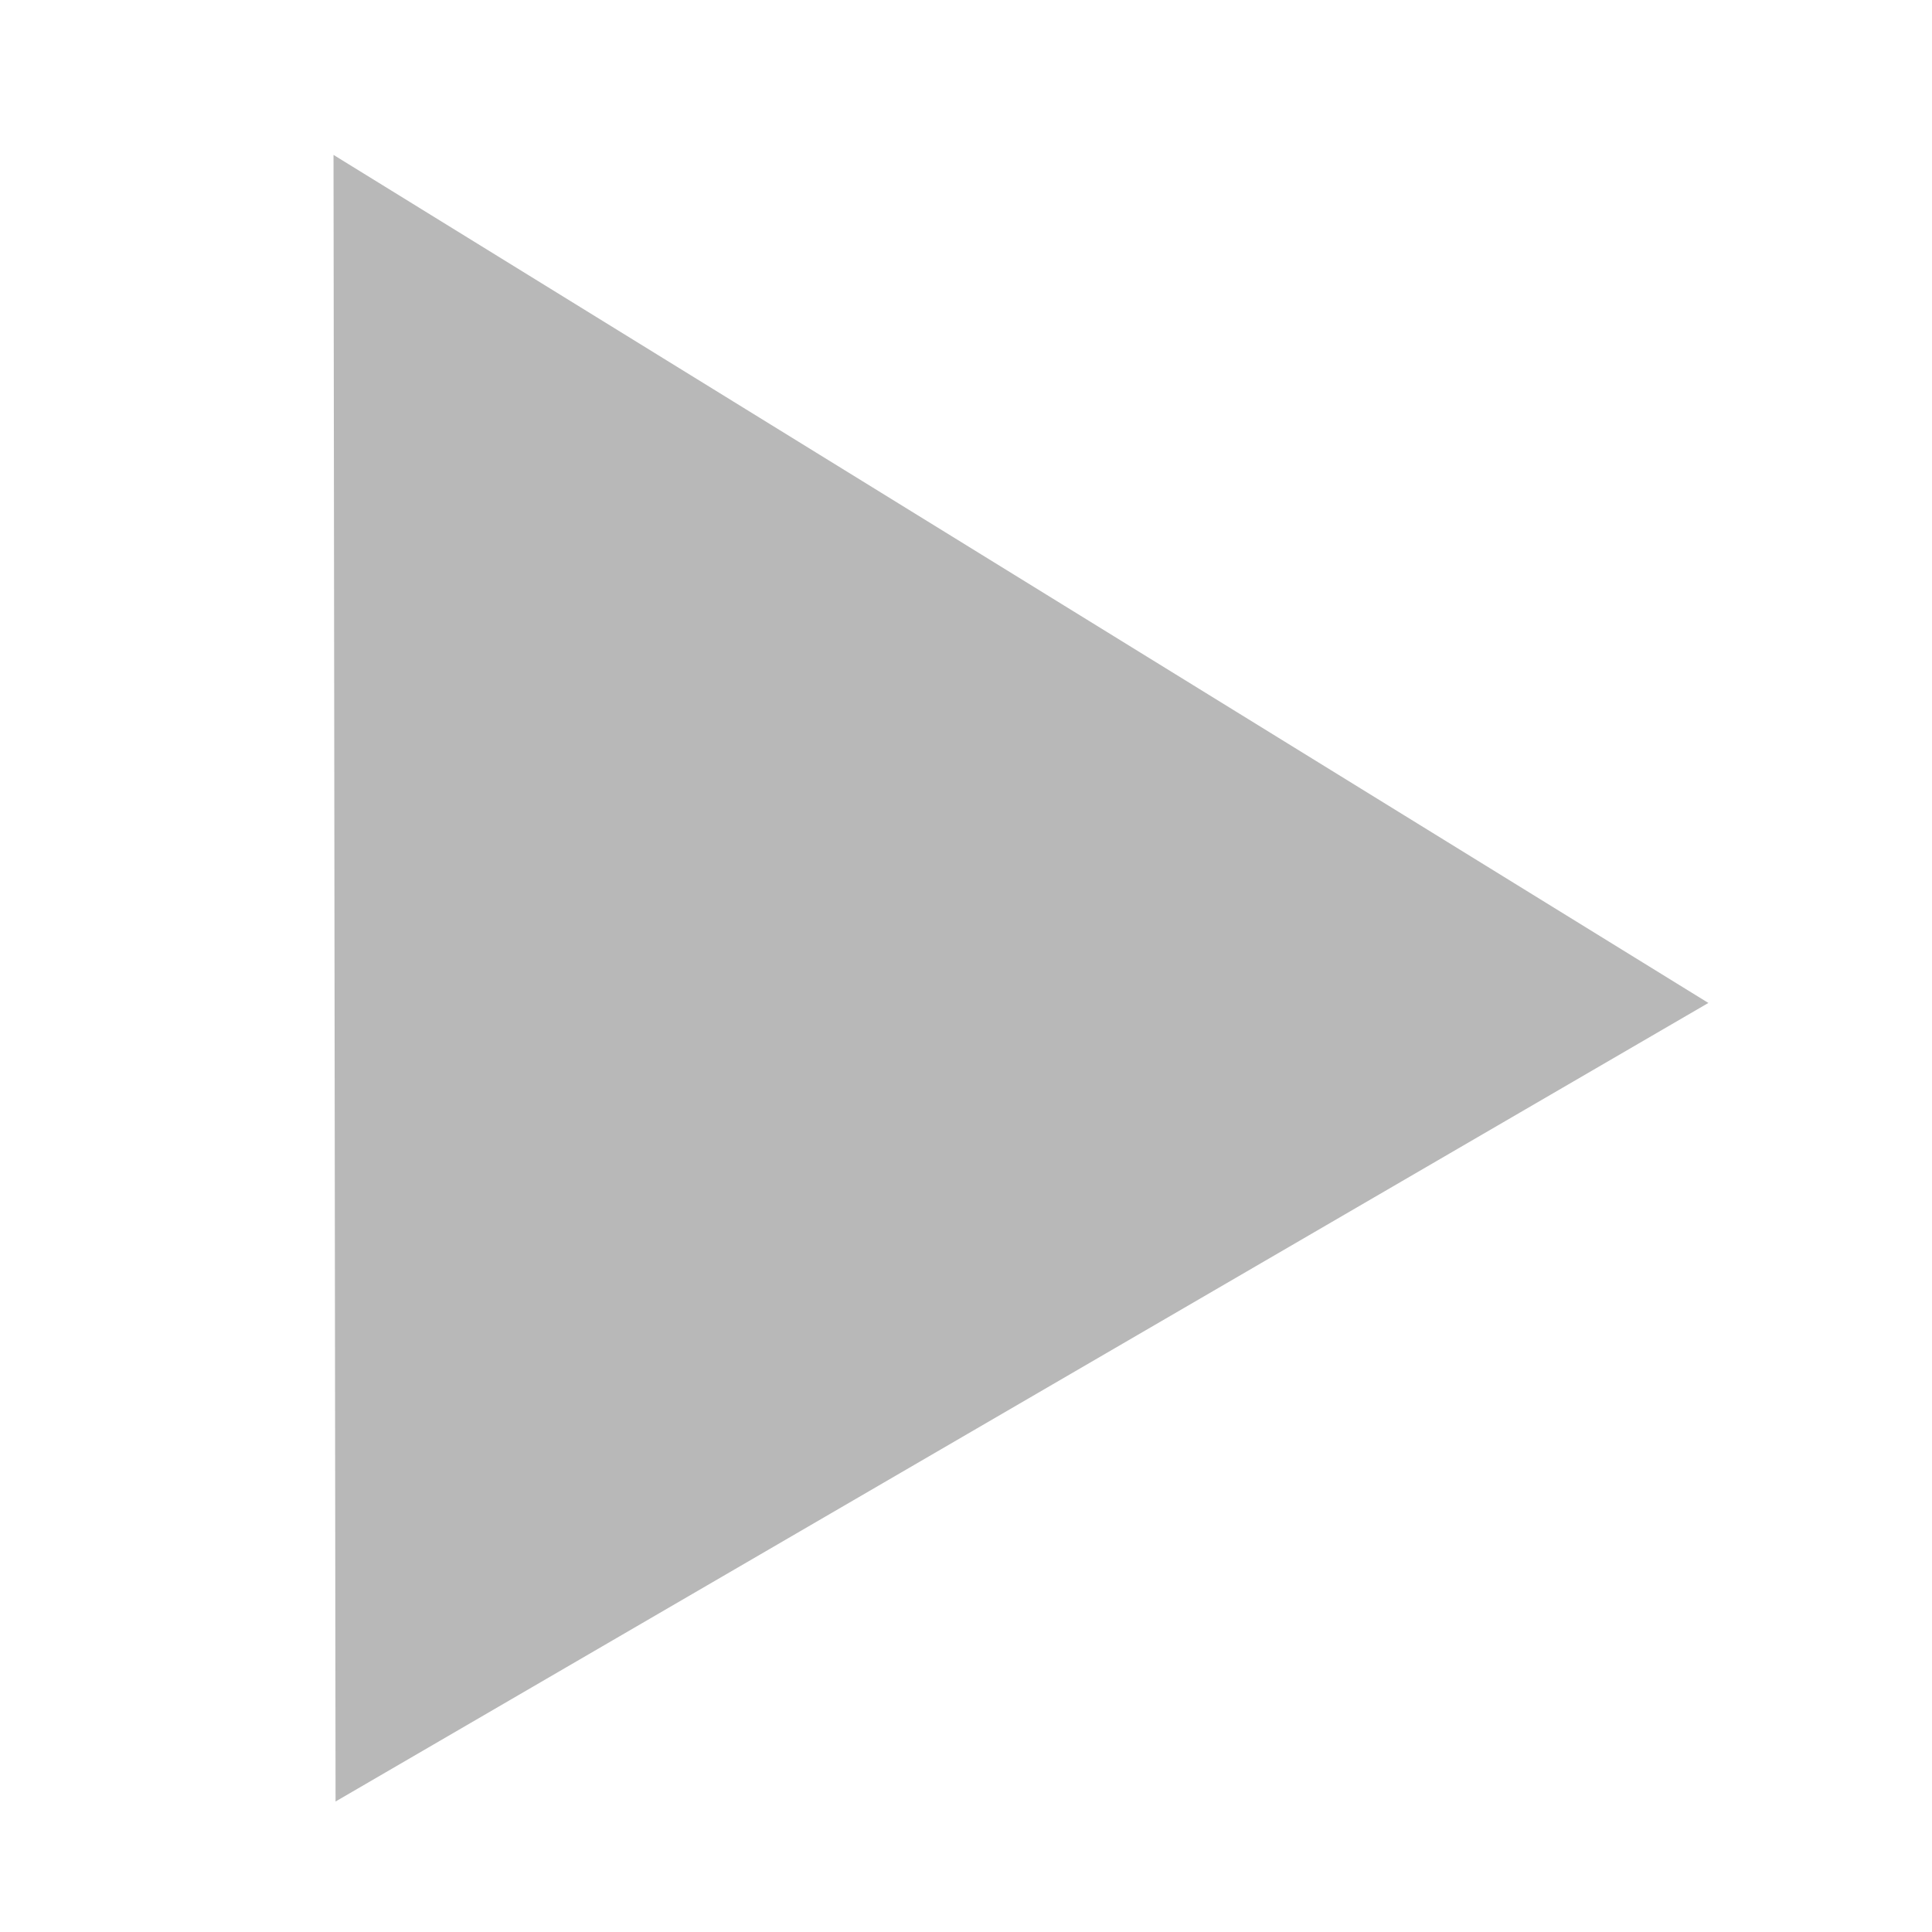
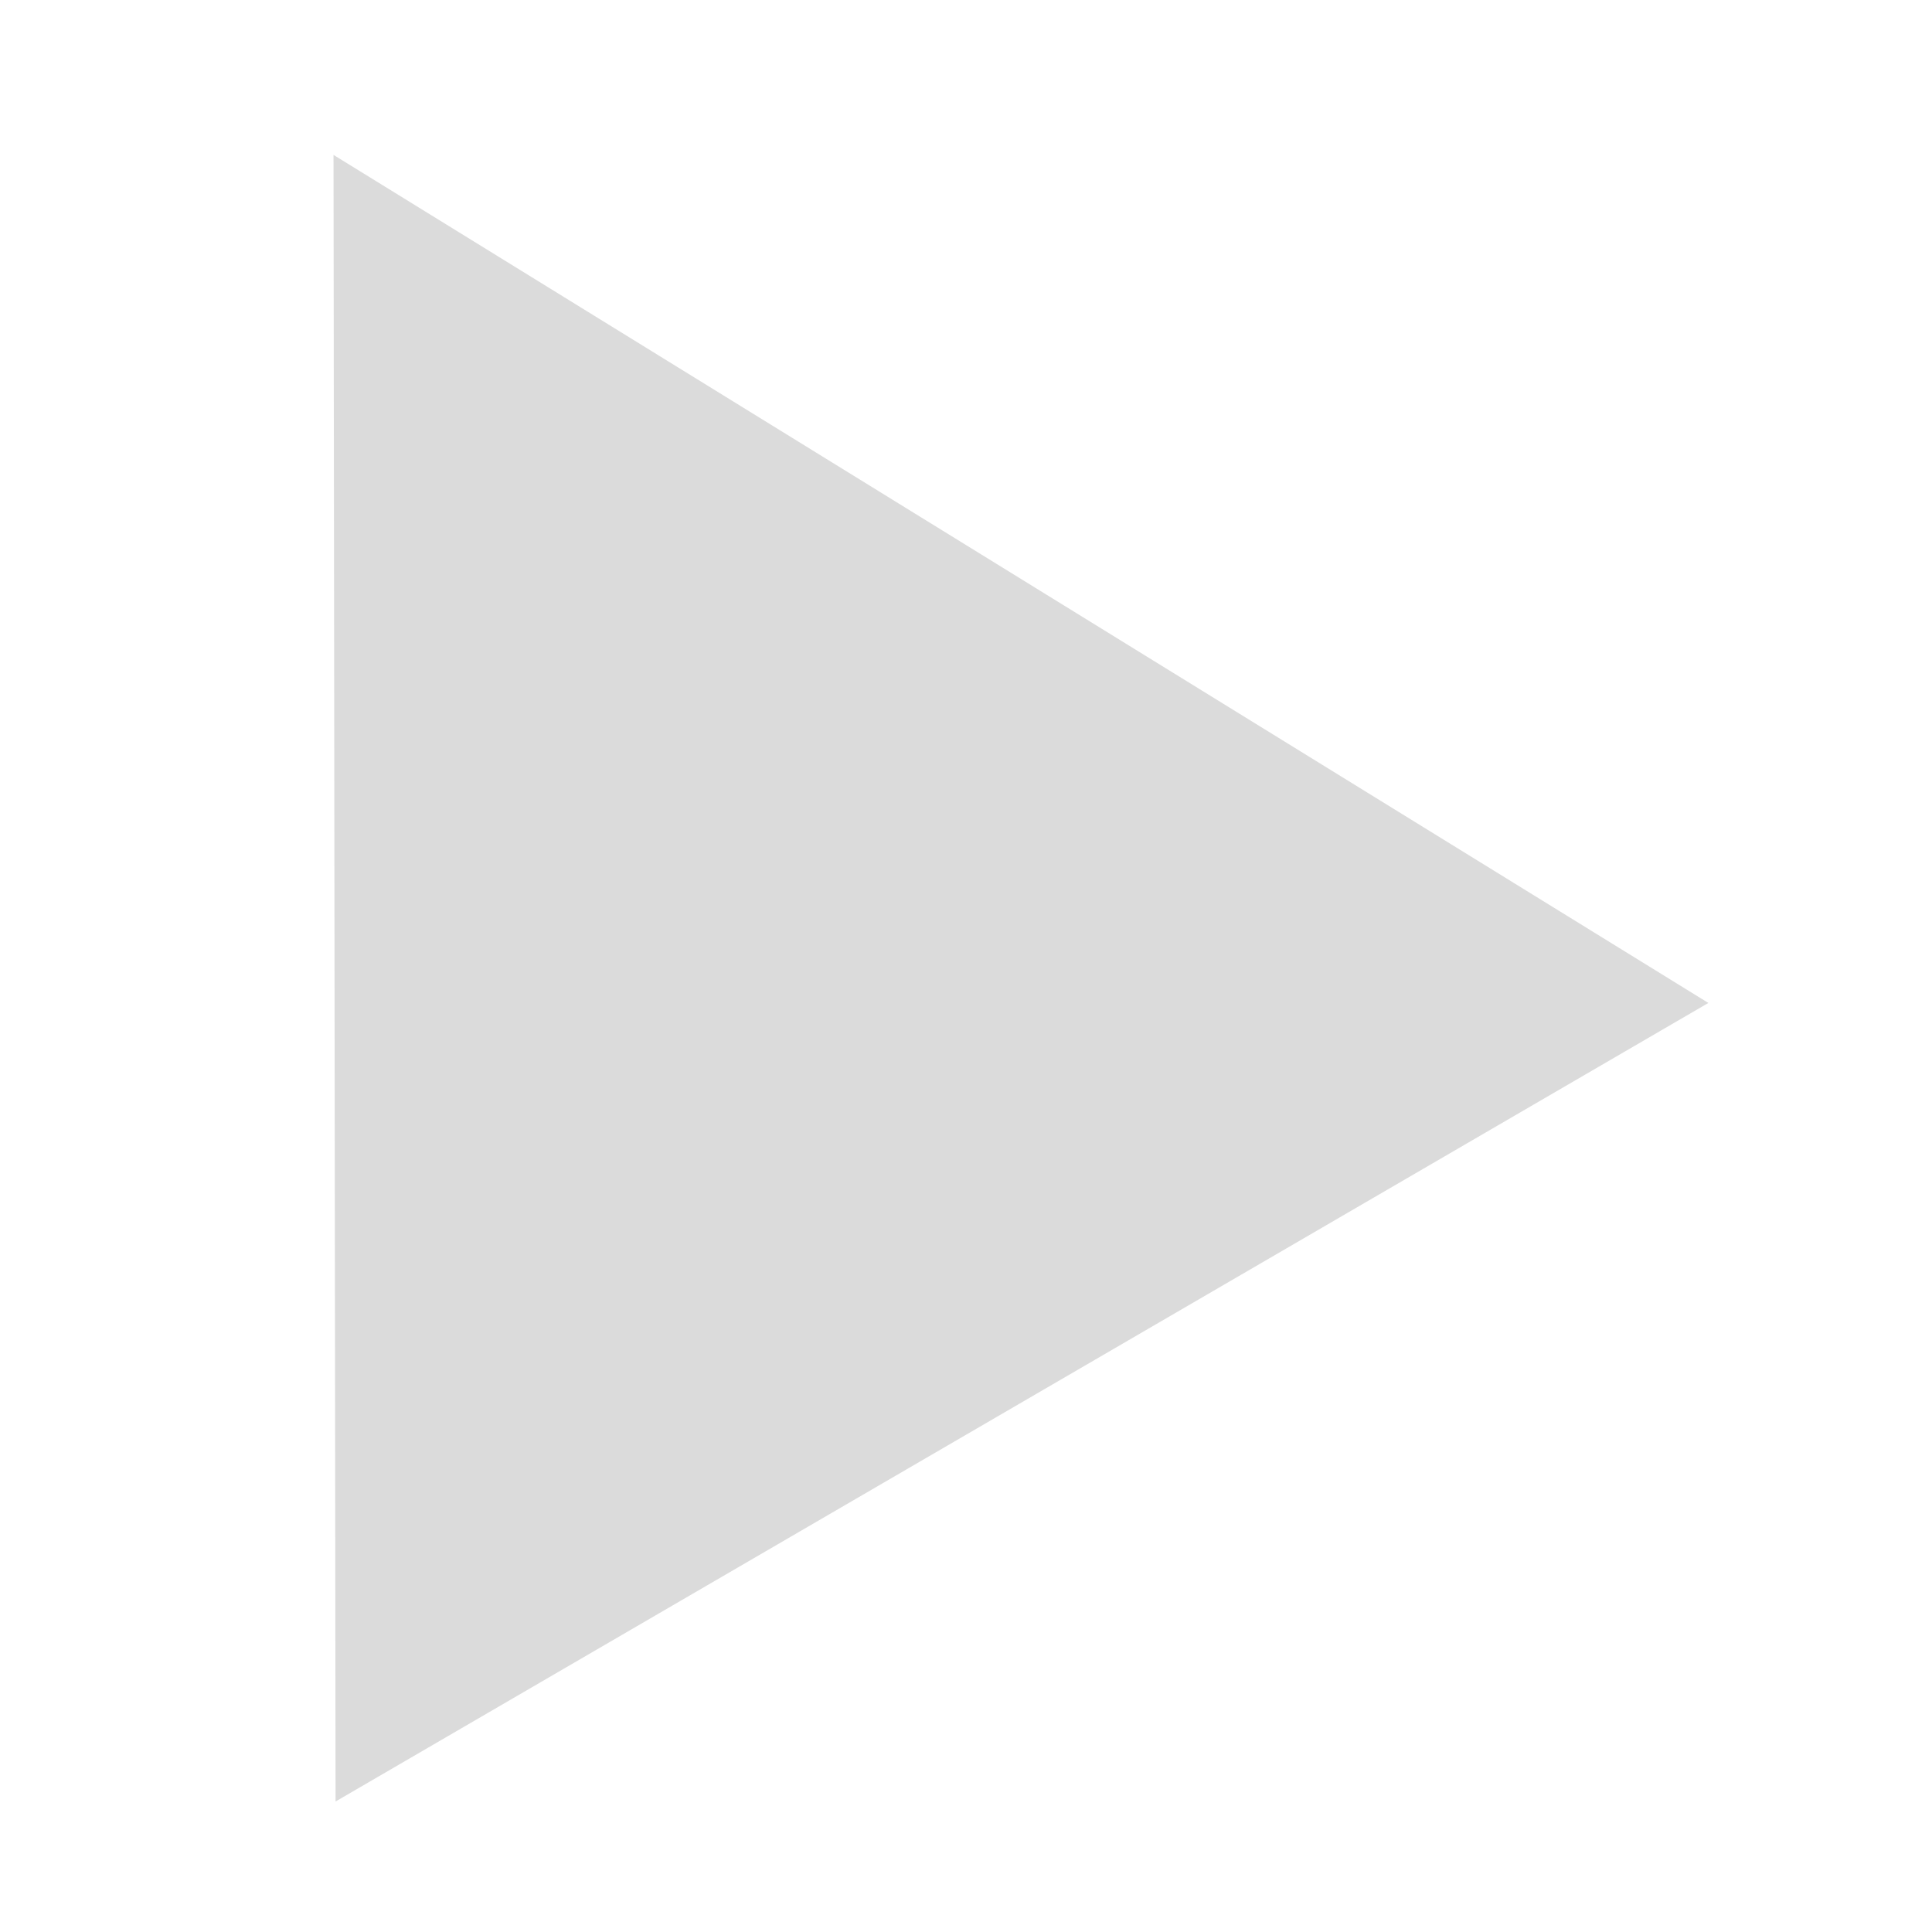
<svg xmlns="http://www.w3.org/2000/svg" width="64" height="64" version="1.1" viewBox="0 0 64 64">
-   <path d="m11.116 59.677 45.476-26.453-45.544-28.093z" fill="hsl(0deg, 0%, 72%)" />
+   <path d="m11.116 59.677 45.476-26.453-45.544-28.093z" fill="hsl(0deg, 0%, 86%)" />
</svg>
